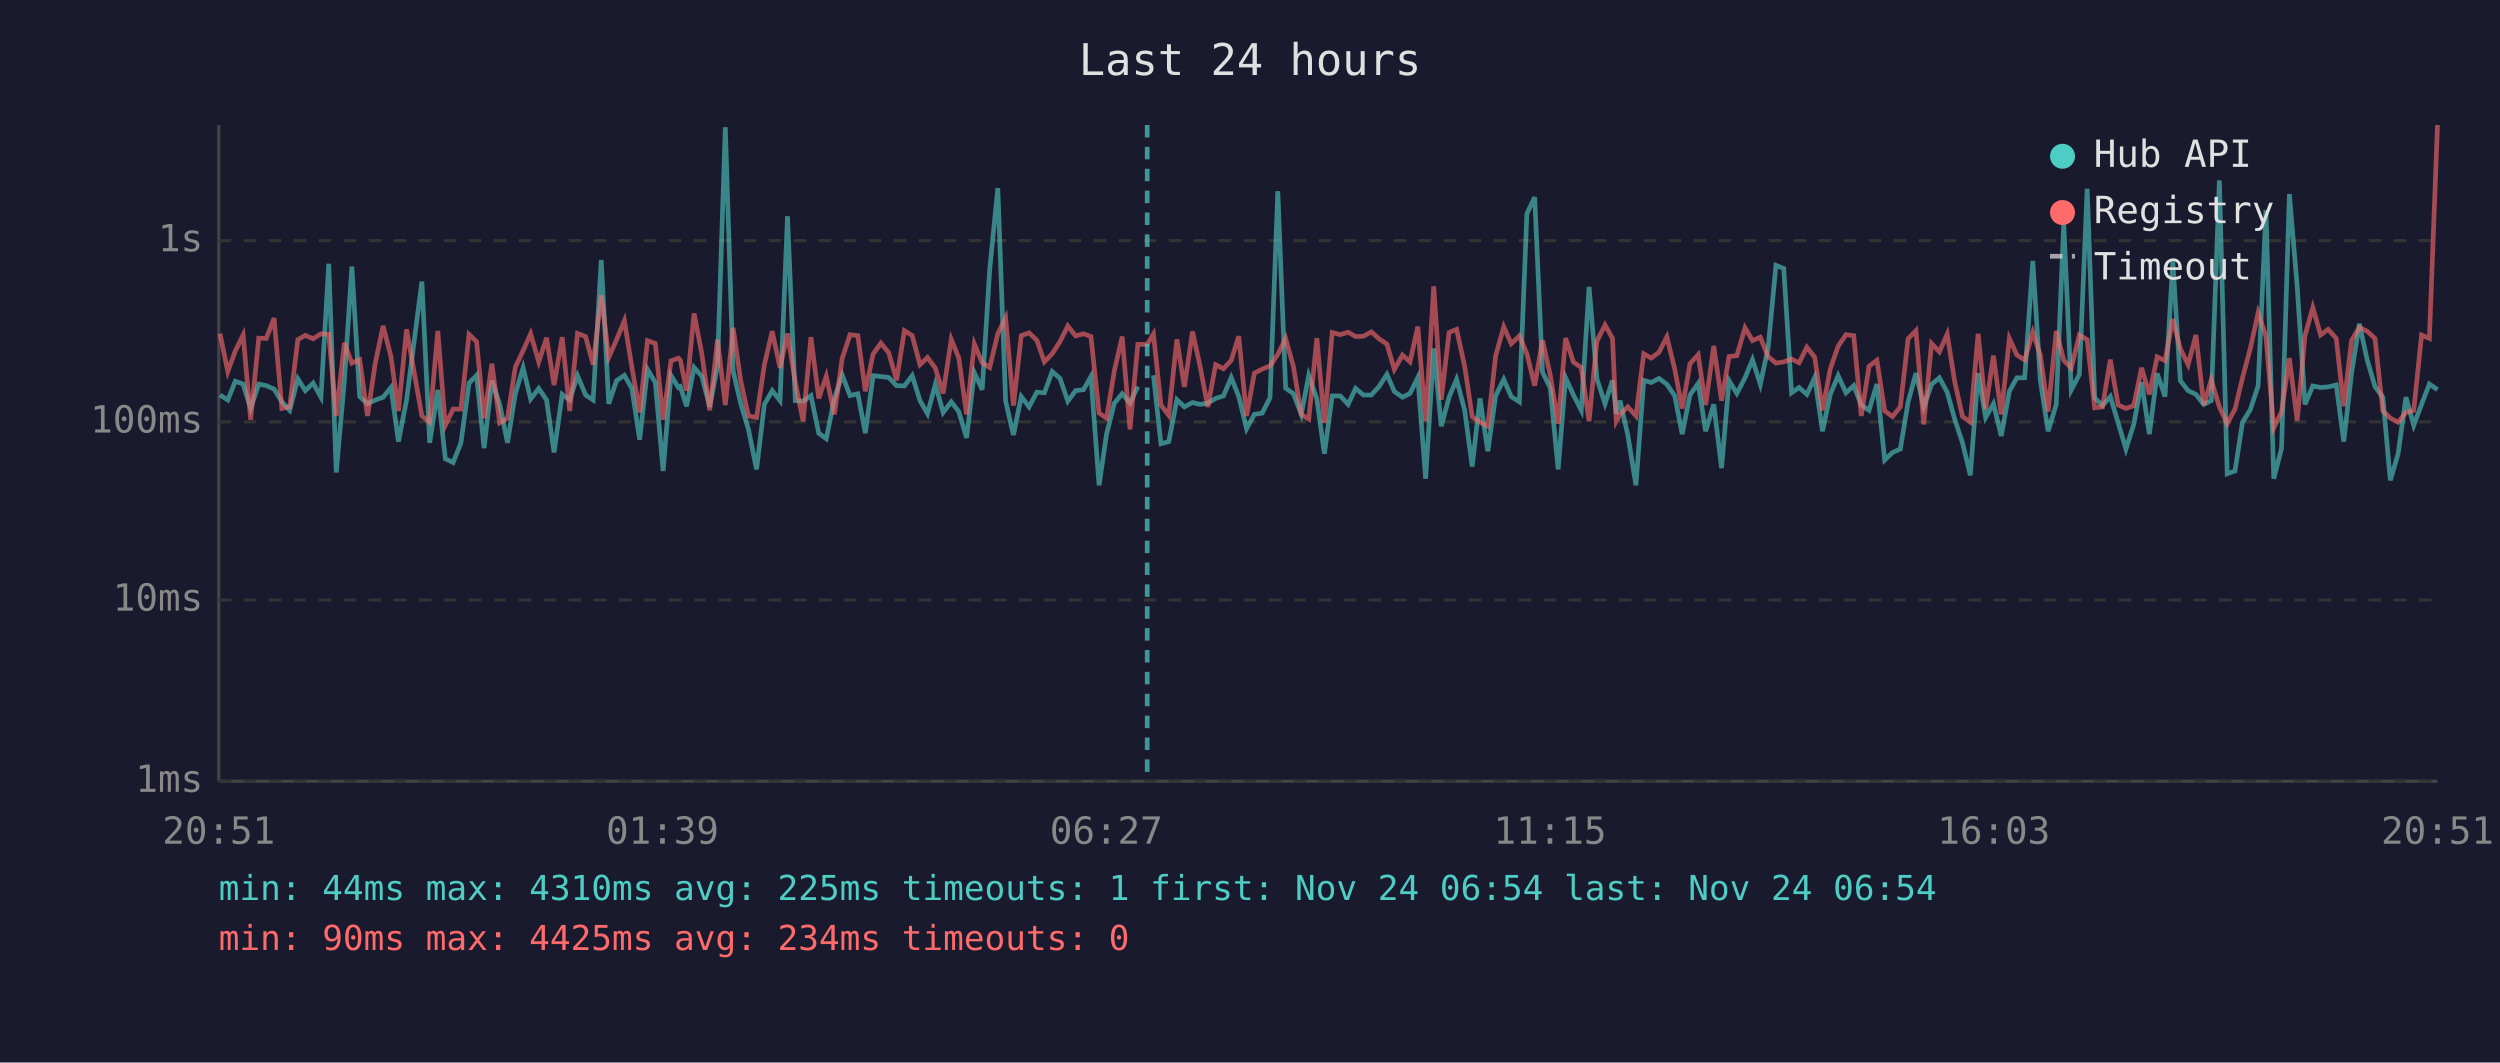
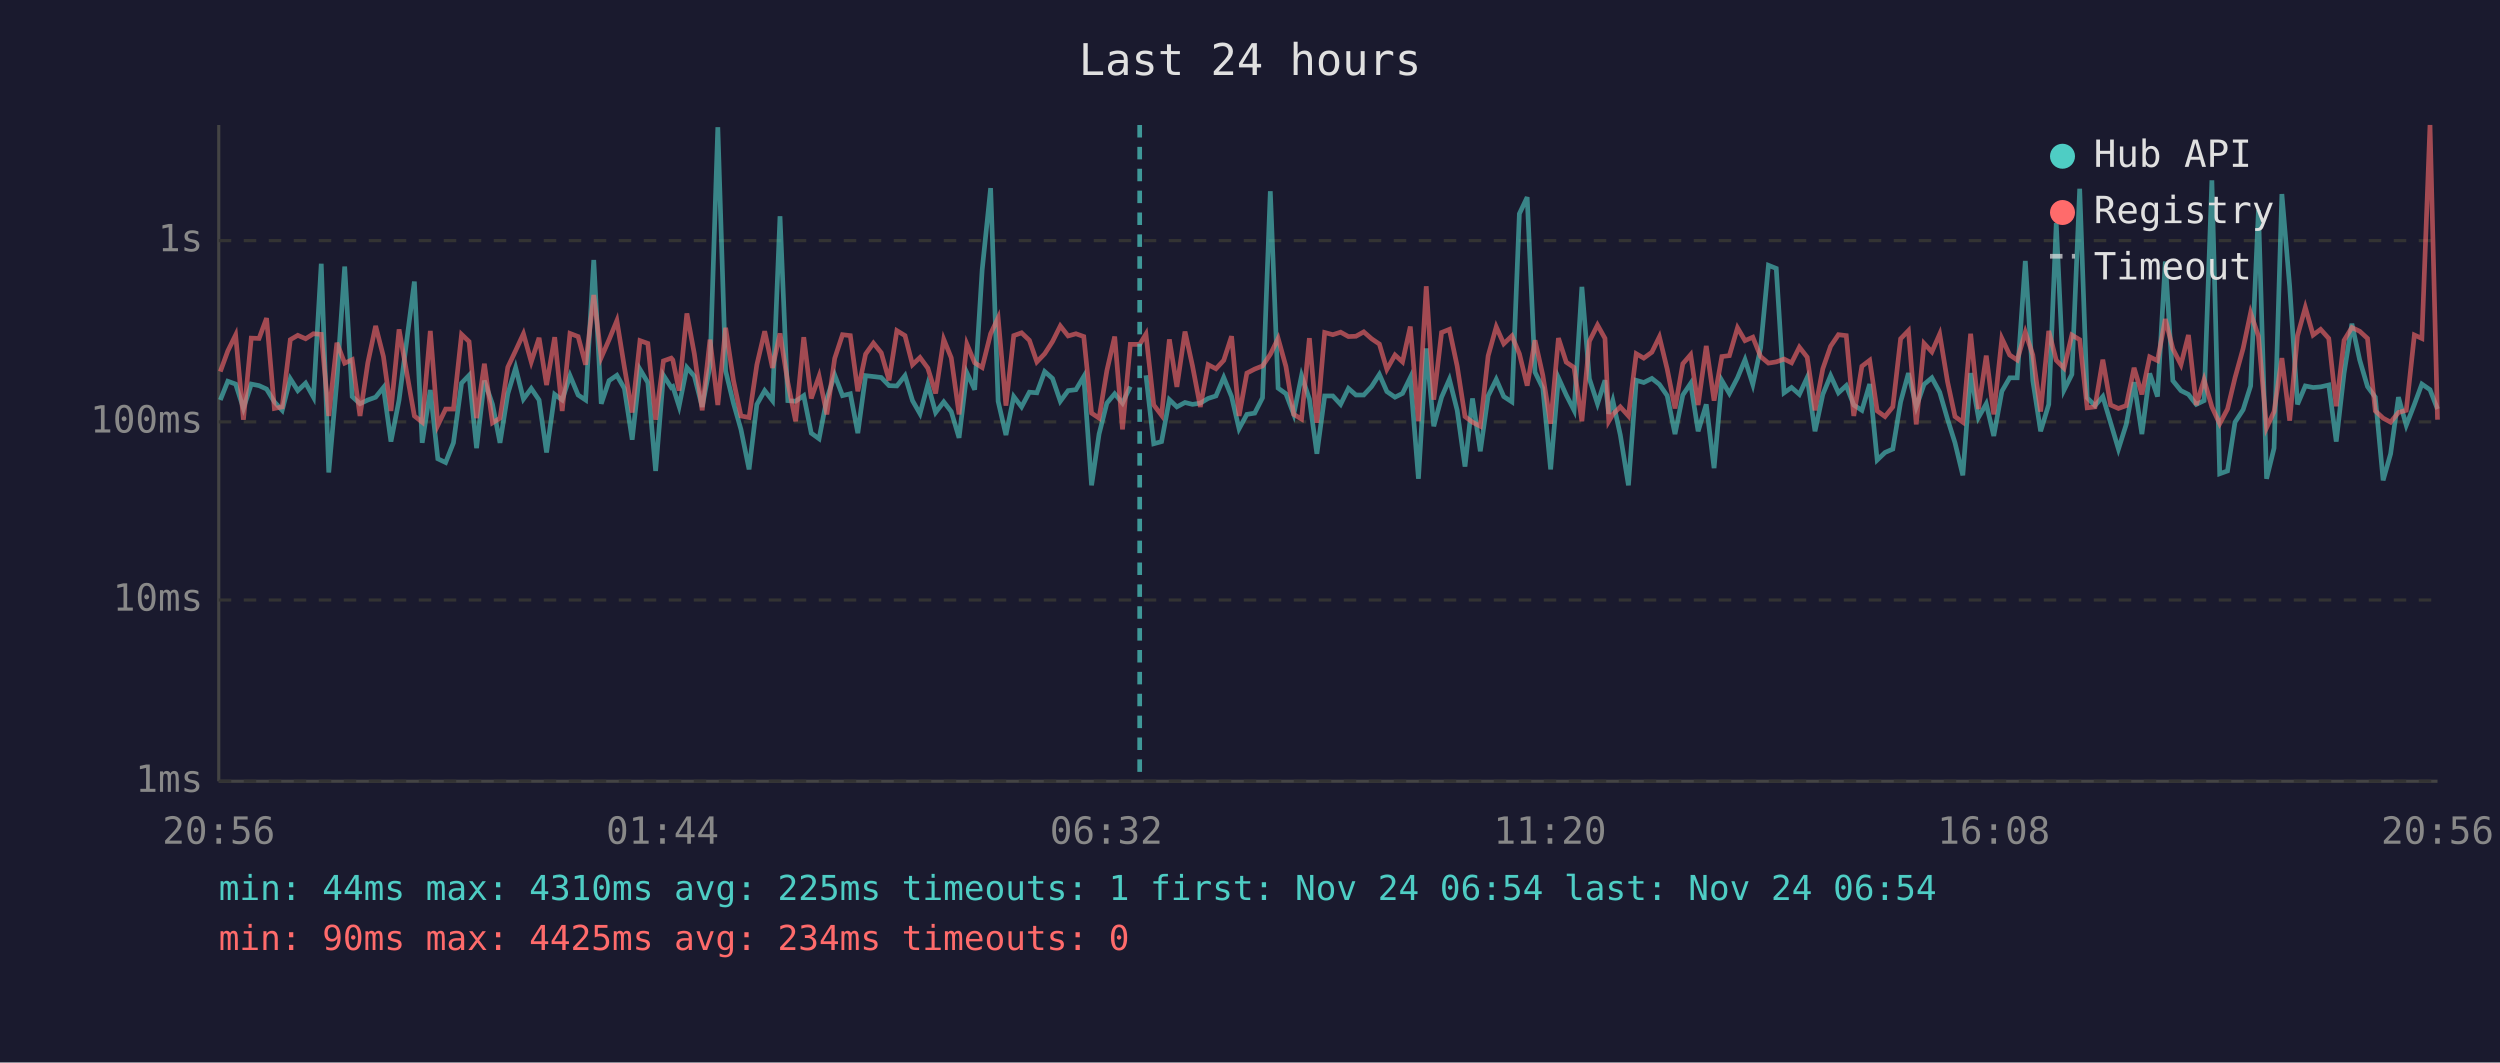
<svg xmlns="http://www.w3.org/2000/svg" viewBox="0 0 800 340" font-family="monospace" font-size="12">
  <rect width="800" height="340" fill="#1a1a2e" />
  <text x="400" y="24" fill="#e0e0e0" font-size="14" text-anchor="middle">Last 24 hours</text>
  <line x1="70" y1="40" x2="70" y2="250" stroke="#444" stroke-width="1" />
  <line x1="70" y1="250" x2="780" y2="250" stroke="#444" stroke-width="1" />
  <line x1="70" y1="250" x2="780" y2="250" stroke="#333" stroke-width="1" stroke-dasharray="4" />
  <text x="65" y="250" fill="#888" text-anchor="end" dominant-baseline="middle">1ms</text>
  <line x1="70" y1="192" x2="780" y2="192" stroke="#333" stroke-width="1" stroke-dasharray="4" />
  <text x="65" y="192" fill="#888" text-anchor="end" dominant-baseline="middle">10ms</text>
  <line x1="70" y1="135" x2="780" y2="135" stroke="#333" stroke-width="1" stroke-dasharray="4" />
  <text x="65" y="135" fill="#888" text-anchor="end" dominant-baseline="middle">100ms</text>
  <line x1="70" y1="77" x2="780" y2="77" stroke="#333" stroke-width="1" stroke-dasharray="4" />
  <text x="65" y="77" fill="#888" text-anchor="end" dominant-baseline="middle">1s</text>
-   <text x="70" y="270" fill="#888" text-anchor="middle">20:51</text>
-   <text x="212" y="270" fill="#888" text-anchor="middle">01:39</text>
-   <text x="354" y="270" fill="#888" text-anchor="middle">06:27</text>
-   <text x="496" y="270" fill="#888" text-anchor="middle">11:15</text>
-   <text x="638" y="270" fill="#888" text-anchor="middle">16:03</text>
-   <text x="780" y="270" fill="#888" text-anchor="middle">20:51</text>
-   <polyline points="70.4,126.4 72.9,128.0 75.3,122.0 77.8,122.9 80.2,130.7 82.8,122.9 85.2,123.4 87.7,124.5 90.2,128.6 92.7,131.3 95.3,121.2 97.7,125.0 100.2,122.6 102.7,127.1 105.2,84.4 107.6,151.2 110.2,121.8 112.6,85.3 115.1,126.9 117.6,129.2 120.1,128.0 122.6,127.1 125.1,124.0 127.5,141.3 130.1,128.0 135.0,90.1 137.5,141.7 140.1,124.8 142.5,146.8 145.0,148.0 147.5,141.7 150.1,122.6 152.5,120.1 154.9,143.4 157.4,121.8 159.9,129.4 162.4,141.7 164.9,126.0 167.4,117.7 169.8,127.7 172.4,124.3 174.9,128.0 177.3,144.8 179.9,126.2 182.3,128.0 184.8,120.2 187.4,126.4 189.8,128.0 192.4,83.2 194.8,129.2 197.3,121.8 199.8,120.1 202.2,124.3 204.7,140.7 207.2,118.2 209.7,122.4 212.2,150.7 214.7,120.1 217.1,124.0 217.7,123.7 219.7,130.0 222.1,117.6 224.6,120.4 227.1,130.2 229.6,117.1 232.1,40.7 234.6,118.7 237.0,129.0 239.5,137.4 242.1,150.2 244.6,129.4 247.1,125.0 249.6,128.2 252.0,69.2 254.5,128.2 257.0,128.4 259.5,126.6 262.0,138.6 264.4,140.4 267.0,127.5 269.5,120.0 272.0,126.6 274.5,126.0 276.9,138.6 279.4,120.2 281.9,120.5 284.4,120.8 286.9,123.4 289.4,123.5 291.9,120.2 294.4,128.2 296.8,132.4 299.3,123.0 301.8,132.0 304.4,128.6 306.8,131.7 309.3,140.1 311.8,119.3 314.3,124.7 316.7,86.3 319.3,60.2 321.8,128.4 324.3,139.2 326.8,126.9 329.3,130.2 331.8,125.5 334.2,125.7 336.7,118.9 339.2,121.1 341.7,128.4 344.2,125.0 346.7,124.7 349.1,120.5 351.7,155.3 354.1,138.9 356.6,129.0 359.1,126.0 361.6,129.0 364.1,123.7" fill="none" stroke="#4ecdc4" stroke-width="1.5" opacity="0.6" />
-   <polyline points="369.1,120.1 371.5,142.0 374.0,141.3 376.6,127.9 379.0,130.2 381.6,128.8 384.0,129.4 386.5,129.0 389.0,127.5 391.5,126.7 394.0,120.8 396.4,126.9 398.9,137.2 401.4,132.6 403.9,132.2 406.4,127.3 408.9,61.2 411.4,124.2 413.9,126.0 416.4,132.6 418.8,120.2 421.4,127.7 423.8,145.2 426.3,126.7 428.9,126.7 431.4,129.4 433.8,124.3 436.3,126.4 438.8,126.4 441.3,123.7 443.8,119.8 446.2,125.3 448.8,127.1 451.2,125.9 453.7,120.8 456.2,153.2 458.8,111.5 461.2,136.4 463.7,127.1 466.1,121.4 468.7,131.3 471.1,149.3 473.6,127.5 476.1,144.4 478.6,126.7 481.2,121.4 483.6,126.9 486.2,128.6 488.6,68.4 491.1,63.1 493.6,119.1 496.1,124.2 498.6,150.2 501.0,120.9 503.5,126.4 506.0,131.3 508.5,91.8 511.0,121.2 513.6,129.2 516.0,121.7 517.2,132.4 518.4,128.2 520.9,139.2 523.5,155.3 526.0,121.7 528.4,122.4 530.9,121.1 533.4,123.0 535.9,126.6 538.3,138.9 540.8,126.4 543.4,122.7 545.8,138.0 548.4,129.4 550.9,149.8 553.3,121.8 555.8,125.9 558.4,120.9 560.8,115.1 563.3,123.0 565.8,111.3 568.3,84.9 570.8,85.9 573.3,125.7 575.7,124.0 578.2,126.2 580.7,120.8 583.2,138.0 585.7,126.2 588.2,120.2 590.7,125.7 593.2,123.4 595.6,129.6 598.1,131.3 600.6,122.9 603.1,147.2 605.6,144.8 608.1,143.7 610.6,128.6 613.1,119.4 615.6,130.2 618.1,123.0 620.6,120.9 623.1,125.5 625.5,134.1 628.0,141.7 630.5,152.1 633.0,119.4 635.4,133.6 637.9,129.2 640.4,139.5 643.0,125.2 645.4,120.9 647.9,120.9 650.5,83.5 652.9,121.8 655.4,138.0 658.0,129.4 660.4,71.4 662.8,124.8 665.4,119.8 667.9,60.4 670.3,127.3 672.8,129.8 675.3,126.9 677.8,135.3 680.3,143.7 682.8,135.8 685.3,122.3 687.8,138.9 690.3,119.5 692.8,126.9 695.3,83.7 697.7,121.8 700.2,125.0 702.7,126.2 705.2,129.4 707.6,128.2 710.2,57.7 712.7,151.6 715.2,150.7 717.6,135.1 720.1,131.1 722.6,123.5 725.1,67.2 727.6,153.2 730.1,143.4 732.6,62.1 735.1,91.7 737.6,129.4 740.1,123.5 742.6,124.0 745.0,123.8 747.6,123.2 750.0,141.3 752.5,119.4 755.0,103.6 757.5,115.2 760.0,123.7 762.5,127.1 764.9,153.7 767.4,145.2 769.9,127.1 772.4,136.1 774.9,129.4 777.4,122.9 780.0,124.7" fill="none" stroke="#4ecdc4" stroke-width="1.5" opacity="0.6" />
-   <polyline points="70.4,106.8 72.9,118.9 75.3,112.3 77.8,107.2 80.2,134.3 82.8,108.2 85.2,108.3 87.7,101.8 90.2,130.7 92.7,130.2 95.3,108.7 97.7,107.3 100.2,108.4 102.7,106.8 105.2,107.0 107.6,133.1 110.2,109.7 112.6,116.2 115.1,115.1 117.6,133.1 120.1,116.1 122.6,104.3 125.1,114.1 127.5,131.5 130.1,105.4 135.0,133.1 137.5,135.1 140.1,105.9 142.5,136.1 145.0,130.9 147.5,130.9 150.1,107.0 152.5,109.3 154.9,133.8 157.4,116.4 159.9,135.3 162.4,133.8 164.9,117.5 167.4,112.2 169.8,106.8 172.4,115.8 174.9,108.1 177.3,123.2 179.9,107.9 182.3,131.5 184.8,106.7 187.4,107.7 189.8,116.7 192.4,94.4 194.8,114.4 197.3,108.7 199.8,102.6 202.2,117.5 204.7,132.0 207.2,109.0 209.7,109.9 212.2,134.3 214.7,115.5 217.1,114.6 217.7,115.2 219.7,125.0 222.1,100.3 224.6,113.3 227.1,131.3 229.6,108.7 232.1,129.6 234.6,104.9 237.0,121.7 239.5,133.1 242.1,133.6 244.6,116.7 247.1,106.0 249.6,117.7 252.0,106.7 254.5,122.4 257.0,134.8 259.5,107.9 262.0,127.5 264.4,120.4 267.0,132.6 269.5,114.7 272.0,107.1 274.5,107.4 276.9,125.2 279.4,113.3 281.9,109.8 284.4,112.9 286.9,121.7 289.4,105.8 291.9,107.4 294.4,116.7 296.8,114.4 299.3,117.8 301.8,125.9 304.4,108.6 306.8,114.5 309.3,132.6 311.8,110.1 314.3,116.1 316.7,117.6 319.3,106.8 321.8,101.7 324.3,129.8 326.8,107.4 329.3,106.5 331.8,108.9 334.2,115.8 336.7,113.2 339.2,109.3 341.7,104.3 344.2,107.5 346.7,106.8 349.1,107.7 351.7,132.2 354.1,133.8 356.6,118.6 359.1,107.7 361.6,137.4 364.1,110.2 367.1,110.2 369.1,106.9 371.5,129.6 374.0,132.9 376.6,108.6 379.0,123.8 381.6,106.1 384.0,117.1 386.5,130.2 389.0,116.7 391.5,118.0 394.0,115.3 396.4,107.6 398.9,133.1 401.4,119.4 403.9,118.1 406.4,117.1 408.9,113.4 411.4,108.3 413.9,117.3 416.4,132.6 418.8,134.1 421.4,108.2 423.8,135.3 426.3,106.4 428.9,107.1 431.4,106.3 433.8,107.7 436.3,107.6 438.8,106.2 441.3,108.4 443.8,110.1 446.2,118.2 448.8,113.6 451.2,115.8 453.7,104.5 456.2,134.8 458.8,91.6 461.2,127.9 463.7,106.4 466.1,105.4 468.7,117.2 471.1,133.3 473.6,135.1 476.1,136.4 478.6,113.9 481.2,104.6 483.6,110.0 486.2,107.5 488.6,113.2 491.1,123.4 493.6,108.9 496.1,120.1 498.6,135.6 501.0,108.2 503.5,115.9 506.0,117.6 508.5,134.8 511.0,109.2 513.6,104.0 516.0,108.3 517.2,134.8 518.4,132.6 520.9,130.2 523.5,133.1 526.0,113.2 528.4,114.6 530.9,112.7 533.4,107.8 535.9,118.1 538.3,130.7 540.8,116.4 543.4,113.5 545.8,129.6 548.4,110.7 550.9,128.2 553.3,114.1 555.8,113.8 558.4,104.9 560.8,109.0 563.3,107.9 565.8,114.1 568.3,116.2 570.8,115.8 573.3,114.9 575.7,116.1 578.2,111.1 580.7,114.3 583.2,131.3 585.7,118.0 588.2,110.8 590.7,107.1 593.2,107.4 595.6,133.1 598.1,117.2 600.6,115.3 603.1,131.5 605.6,133.3 608.1,130.2 610.6,108.4 613.1,105.8 615.6,135.8 618.1,109.9 620.6,112.6 623.1,106.9 625.5,122.1 628.0,133.3 630.5,135.1 633.0,106.8 635.4,130.9 637.9,113.8 640.4,132.6 643.0,108.3 645.4,113.6 647.9,115.2 650.5,106.3 652.9,113.6 655.4,131.7 658.0,105.9 660.4,115.3 662.8,117.8 665.4,107.2 667.9,108.7 670.3,130.5 672.8,130.2 675.3,115.1 677.8,129.6 680.3,130.7 682.8,129.8 685.3,117.7 687.8,126.2 690.3,114.2 692.8,115.4 695.3,102.1 697.7,111.6 700.2,116.7 702.7,107.2 705.2,129.6 707.6,121.5 710.2,130.2 712.7,135.6 715.2,130.9 717.6,120.9 720.1,111.5 722.6,100.1 725.1,107.6 727.6,136.9 730.1,131.7 732.6,114.6 735.1,134.6 737.6,107.4 740.1,98.4 742.6,107.2 745.0,105.4 747.6,108.3 750.0,130.0 752.5,108.9 755.0,104.8 757.5,106.0 760.0,108.3 762.5,131.5 764.9,133.8 767.4,135.1 769.9,132.0 772.4,131.3 774.9,107.2 777.4,108.3 780.0,40.0" fill="none" stroke="#ff6b6b" stroke-width="1.5" opacity="0.6" />
-   <line x1="367.1" y1="40" x2="367.1" y2="250" stroke="#4ecdc4" stroke-width="1.5" stroke-dasharray="4,3" opacity="0.7" />
+   <text x="70" y="270" fill="#888" text-anchor="middle">20:56</text>
+   <text x="212" y="270" fill="#888" text-anchor="middle">01:44</text>
+   <text x="354" y="270" fill="#888" text-anchor="middle">06:32</text>
+   <text x="496" y="270" fill="#888" text-anchor="middle">11:20</text>
+   <text x="638" y="270" fill="#888" text-anchor="middle">16:08</text>
+   <text x="780" y="270" fill="#888" text-anchor="middle">20:56</text>
+   <polyline points="70.5,128.0 72.9,122.0 75.4,122.9 77.9,130.7 80.4,122.9 82.9,123.4 85.3,124.5 87.8,128.6 90.3,131.3 92.9,121.2 95.3,125.0 97.8,122.6 100.3,127.1 102.8,84.4 105.2,151.2 107.8,121.8 110.3,85.3 112.7,126.9 115.2,129.2 117.7,128.0 120.2,127.1 122.7,124.0 125.1,141.3 127.7,128.0 132.6,90.1 135.1,141.7 137.7,124.8 140.1,146.8 142.6,148.0 145.1,141.7 147.7,122.6 150.1,120.1 152.5,143.4 155.0,121.8 157.6,129.4 160.0,141.7 162.5,126.0 165.0,117.7 167.5,127.7 170.0,124.3 172.5,128.0 174.9,144.8 177.5,126.2 179.9,128.0 182.4,120.2 185.0,126.4 187.4,128.0 190.0,83.2 192.4,129.2 194.9,121.8 197.4,120.1 199.8,124.3 202.3,140.7 204.8,118.2 207.3,122.4 209.8,150.7 212.3,120.1 214.8,124.0 215.3,123.7 217.3,130.0 219.8,117.6 222.2,120.4 224.7,130.2 227.2,117.1 229.7,40.7 232.2,118.7 234.7,129.0 237.1,137.4 239.7,150.2 242.2,129.4 244.7,125.0 247.2,128.2 249.6,69.2 252.1,128.2 254.6,128.4 257.2,126.6 259.6,138.6 262.1,140.4 264.6,127.5 267.1,120.0 269.6,126.6 272.1,126.0 274.5,138.6 277.0,120.2 279.5,120.5 282.0,120.8 284.5,123.4 287.0,123.5 289.6,120.2 292.0,128.2 294.4,132.4 296.9,123.0 299.4,132.0 302.0,128.6 304.4,131.7 306.9,140.1 309.4,119.3 311.9,124.7 314.3,86.3 317.0,60.2 319.4,128.4 321.9,139.2 324.4,126.9 326.9,130.2 329.4,125.5 331.8,125.7 334.3,118.9 336.8,121.1 339.3,128.4 341.8,125.0 344.3,124.7 346.8,120.5 349.3,155.3 351.7,138.9 354.2,129.0 356.7,126.0 359.2,129.0 361.7,123.7" fill="none" stroke="#4ecdc4" stroke-width="1.5" opacity="0.6" />
+   <polyline points="366.7,120.1 369.2,142.0 371.7,141.3 374.2,127.9 376.6,130.2 379.2,128.8 381.6,129.4 384.1,129.0 386.6,127.5 389.1,126.7 391.6,120.8 394.1,126.9 396.5,137.2 399.0,132.6 401.5,132.2 404.0,127.3 406.5,61.2 409.0,124.2 411.5,126.0 414.0,132.6 416.5,120.2 419.0,127.7 421.4,145.2 423.9,126.7 426.5,126.7 429.0,129.4 431.5,124.3 433.9,126.4 436.4,126.4 438.9,123.7 441.4,119.8 443.8,125.3 446.4,127.1 448.8,125.9 451.3,120.8 453.9,153.2 456.4,111.5 458.8,136.4 461.3,127.1 463.8,121.4 466.3,131.3 468.8,149.3 471.2,127.5 473.7,144.4 476.2,126.7 478.8,121.4 481.2,126.9 483.8,128.6 486.2,68.4 488.7,63.1 491.2,119.1 493.7,124.2 496.2,150.2 498.7,120.9 501.2,126.4 503.7,131.3 506.2,91.8 508.6,121.2 511.2,129.2 513.6,121.7 514.8,132.4 516.1,128.2 518.5,139.2 521.1,155.3 523.6,121.7 526.0,122.4 528.6,121.1 531.0,123.0 533.5,126.6 536.0,138.9 538.5,126.4 541.0,122.7 543.4,138.0 546.0,129.4 548.5,149.8 551.0,121.8 553.4,125.9 556.0,120.9 558.4,115.1 560.9,123.0 563.4,111.3 565.9,84.9 568.4,85.9 570.9,125.7 573.3,124.0 575.8,126.2 578.3,120.8 580.8,138.0 583.3,126.2 585.8,120.2 588.3,125.7 590.8,123.4 593.2,129.6 595.8,131.3 598.3,122.9 600.7,147.2 603.2,144.8 605.7,143.7 608.2,128.6 610.7,119.4 613.2,130.2 615.7,123.0 618.2,120.9 620.7,125.5 623.2,134.1 625.6,141.7 628.1,152.1 630.6,119.4 633.1,133.6 635.6,129.2 638.0,139.5 640.6,125.2 643.1,120.9 645.5,120.9 648.1,83.5 650.5,121.8 653.0,138.0 655.6,129.4 658.0,71.4 660.5,124.8 663.0,119.8 665.5,60.4 667.9,127.3 670.4,129.8 672.9,126.9 675.4,135.3 677.9,143.7 680.4,135.8 682.9,122.3 685.4,138.9 687.9,119.5 690.4,126.9 692.9,83.7 695.3,121.8 697.9,125.0 700.3,126.2 702.8,129.4 705.3,128.2 707.8,57.7 710.3,151.6 712.8,150.7 715.2,135.1 717.8,131.1 720.2,123.5 722.7,67.2 725.3,153.2 727.7,143.4 730.2,62.1 732.7,91.7 735.2,129.4 737.7,123.5 740.2,124.0 742.6,123.8 745.2,123.2 747.6,141.3 750.1,119.4 752.6,103.6 755.1,115.2 757.6,123.7 760.1,127.1 762.6,153.7 765.0,145.2 767.5,127.1 770.0,136.1 772.6,129.4 775.0,122.9 777.6,124.7 780.0,130.9" fill="none" stroke="#4ecdc4" stroke-width="1.5" opacity="0.6" />
+   <polyline points="70.5,118.9 72.9,112.3 75.4,107.2 77.9,134.3 80.4,108.2 82.9,108.3 85.3,101.8 87.8,130.7 90.3,130.2 92.9,108.7 95.3,107.3 97.8,108.4 100.3,106.8 102.8,107.0 105.2,133.1 107.8,109.7 110.3,116.2 112.7,115.1 115.2,133.1 117.7,116.1 120.2,104.3 122.7,114.1 125.1,131.5 127.7,105.4 132.6,133.1 135.1,135.1 137.7,105.9 140.1,136.1 142.6,130.9 145.1,130.9 147.7,107.0 150.1,109.3 152.5,133.8 155.0,116.4 157.6,135.3 160.0,133.8 162.5,117.5 165.0,112.2 167.5,106.8 170.0,115.8 172.5,108.1 174.9,123.2 177.5,107.9 179.9,131.5 182.4,106.7 185.0,107.7 187.4,116.7 190.0,94.4 192.4,114.4 194.9,108.7 197.4,102.6 199.8,117.5 202.3,132.0 204.8,109.0 207.3,109.9 209.8,134.3 212.3,115.5 214.8,114.6 215.3,115.2 217.3,125.0 219.8,100.3 222.2,113.3 224.7,131.3 227.2,108.7 229.7,129.6 232.2,104.9 234.7,121.7 237.1,133.1 239.7,133.6 242.2,116.7 244.7,106.0 247.2,117.7 249.6,106.7 252.1,122.4 254.6,134.8 257.2,107.9 259.6,127.5 262.1,120.4 264.6,132.6 267.1,114.7 269.6,107.1 272.1,107.4 274.5,125.2 277.0,113.3 279.5,109.8 282.0,112.9 284.5,121.7 287.0,105.8 289.6,107.4 292.0,116.7 294.4,114.4 296.9,117.8 299.4,125.9 302.0,108.6 304.4,114.5 306.9,132.6 309.4,110.1 311.9,116.1 314.3,117.6 317.0,106.8 319.4,101.7 321.9,129.8 324.4,107.4 326.9,106.5 329.4,108.9 331.8,115.8 334.3,113.2 336.8,109.3 339.3,104.3 341.8,107.5 344.3,106.8 346.8,107.7 349.3,132.2 351.7,133.8 354.2,118.6 356.7,107.7 359.2,137.4 361.7,110.2 364.7,110.2 366.7,106.9 369.2,129.6 371.7,132.9 374.2,108.6 376.6,123.8 379.2,106.1 381.6,117.1 384.1,130.2 386.6,116.7 389.1,118.0 391.6,115.3 394.1,107.6 396.5,133.1 399.0,119.4 401.5,118.1 404.0,117.1 406.5,113.4 409.0,108.3 411.5,117.3 414.0,132.6 416.5,134.1 419.0,108.2 421.4,135.3 423.9,106.4 426.5,107.1 429.0,106.3 431.5,107.7 433.9,107.6 436.4,106.2 438.9,108.4 441.4,110.1 443.8,118.2 446.4,113.6 448.8,115.8 451.3,104.5 453.9,134.8 456.4,91.6 458.8,127.9 461.3,106.4 463.8,105.4 466.3,117.2 468.8,133.3 471.2,135.1 473.7,136.4 476.2,113.9 478.8,104.6 481.2,110.0 483.8,107.5 486.2,113.2 488.7,123.4 491.2,108.9 493.7,120.1 496.2,135.6 498.7,108.2 501.2,115.9 503.7,117.6 506.2,134.8 508.6,109.2 511.2,104.0 513.6,108.3 514.8,134.8 516.1,132.6 518.5,130.2 521.1,133.1 523.6,113.2 526.0,114.6 528.6,112.7 531.0,107.8 533.5,118.1 536.0,130.7 538.5,116.4 541.0,113.5 543.4,129.6 546.0,110.7 548.5,128.2 551.0,114.1 553.4,113.8 556.0,104.9 558.4,109.0 560.9,107.9 563.4,114.1 565.9,116.2 568.4,115.8 570.9,114.9 573.3,116.1 575.8,111.1 578.3,114.3 580.8,131.3 583.3,118.0 585.8,110.8 588.3,107.1 590.8,107.4 593.2,133.1 595.8,117.2 598.3,115.3 600.7,131.5 603.2,133.3 605.7,130.2 608.2,108.4 610.7,105.8 613.2,135.8 615.7,109.9 618.2,112.6 620.7,106.9 623.2,122.1 625.6,133.3 628.1,135.1 630.6,106.8 633.1,130.9 635.6,113.8 638.0,132.6 640.6,108.3 643.1,113.6 645.5,115.2 648.1,106.3 650.5,113.6 653.0,131.7 655.6,105.9 658.0,115.3 660.5,117.8 663.0,107.2 665.5,108.7 667.9,130.5 670.4,130.2 672.9,115.1 675.4,129.6 677.9,130.7 680.4,129.8 682.9,117.7 685.4,126.2 687.9,114.2 690.4,115.4 692.9,102.1 695.3,111.6 697.9,116.7 700.3,107.2 702.8,129.6 705.3,121.5 707.8,130.2 710.3,135.6 712.8,130.9 715.2,120.9 717.8,111.5 720.2,100.1 722.7,107.6 725.3,136.9 727.7,131.7 730.2,114.6 732.7,134.6 735.2,107.4 737.7,98.4 740.2,107.2 742.6,105.4 745.2,108.3 747.6,130.0 750.1,108.9 752.6,104.8 755.1,106.0 757.6,108.3 760.1,131.5 762.6,133.8 765.0,135.1 767.5,132.0 770.0,131.3 772.6,107.2 775.0,108.3 777.6,40.0 780.0,134.3" fill="none" stroke="#ff6b6b" stroke-width="1.5" opacity="0.6" />
+   <line x1="364.7" y1="40" x2="364.7" y2="250" stroke="#4ecdc4" stroke-width="1.5" stroke-dasharray="4,3" opacity="0.7" />
  <circle cx="660" cy="50" r="4" fill="#4ecdc4" />
  <text x="670" y="50" fill="#e0e0e0" dominant-baseline="middle">Hub API</text>
  <circle cx="660" cy="68" r="4" fill="#ff6b6b" />
  <text x="670" y="68" fill="#e0e0e0" dominant-baseline="middle">Registry</text>
  <line x1="656" y1="82" x2="664" y2="82" stroke="#e0e0e0" stroke-width="1.5" stroke-dasharray="4,3" opacity="0.7" />
  <text x="670" y="86" fill="#e0e0e0" dominant-baseline="middle">Timeout</text>
  <text x="70" y="288" fill="#4ecdc4" font-size="11">min: 44ms  max: 4310ms  avg: 225ms  timeouts: 1  first: Nov 24 06:54  last: Nov 24 06:54</text>
  <text x="70" y="304" fill="#ff6b6b" font-size="11">min: 90ms  max: 4425ms  avg: 234ms  timeouts: 0</text>
</svg>
